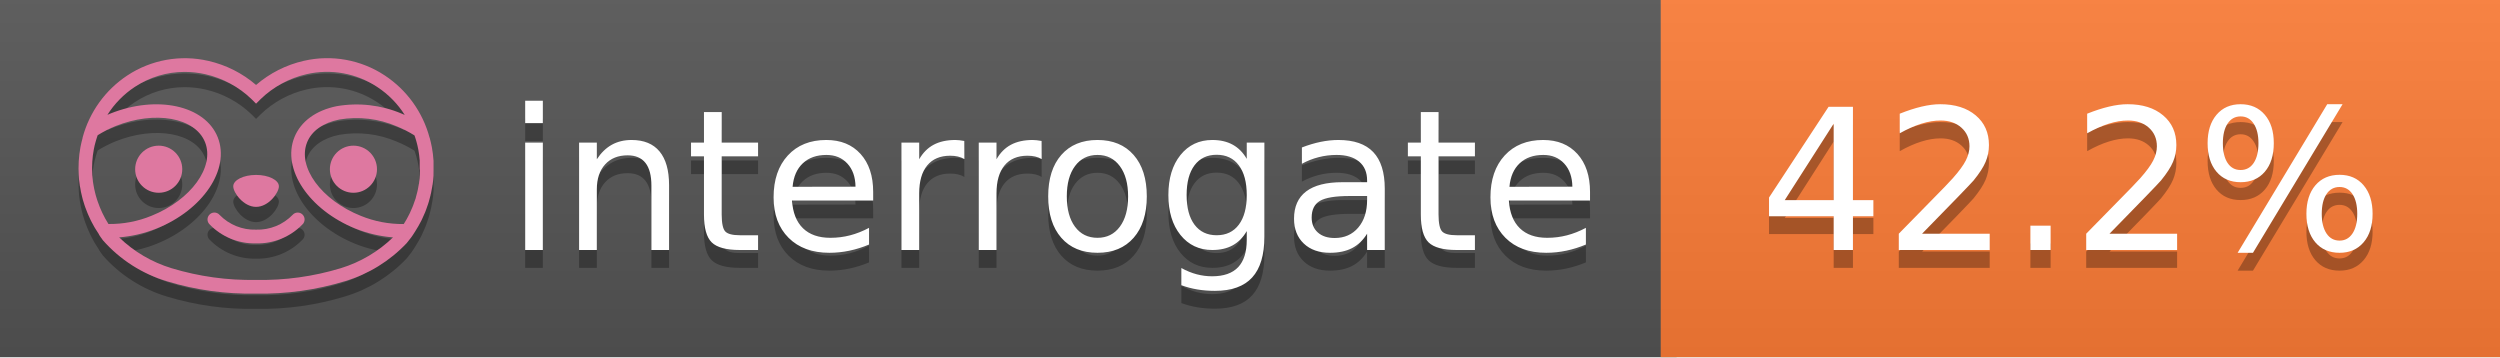
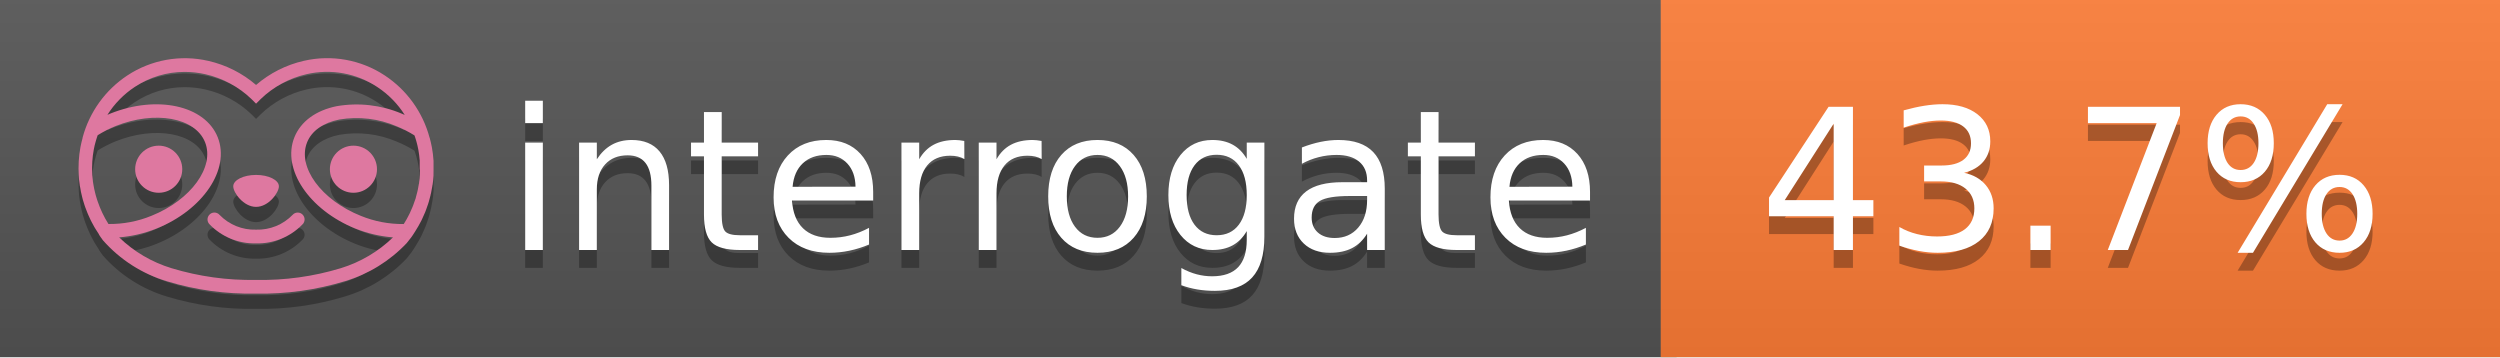
<svg xmlns="http://www.w3.org/2000/svg" width="140" height="20" viewBox="0 0 140 20" version="1.1" xml:space="preserve" style="fill-rule:evenodd;clip-rule:evenodd;stroke-linejoin:round;stroke-miterlimit:2;">
  <g transform="matrix(1,0,0,1,22,0)">
    <g id="backgrounds" transform="matrix(1.32789,0,0,1,-22.3892,0)">
      <rect x="0" y="0" width="71" height="20" style="fill:rgb(85,85,85);" />
    </g>
    <rect x="71" y="0" width="47" height="20" data-interrogate="color" style="fill:#fe7d37" />
    <g transform="matrix(1.19746,0,0,1,-22.3744,-4.85723e-16)">
      <rect x="0" y="0" width="118" height="20" style="fill:url(#_Linear1);" />
    </g>
  </g>
  <g fill="#fff" text-anchor="middle" font-family="DejaVu Sans,Verdana,Geneva,sans-serif" font-size="110">
    <text x="590" y="150" fill="#010101" fill-opacity=".3" transform="scale(.1)" textLength="610">interrogate</text>
    <text x="590" y="140" transform="scale(.1)" textLength="610">interrogate</text>
-     <text x="1160" y="150" fill="#010101" fill-opacity=".3" transform="scale(.1)" textLength="370" data-interrogate="result">42.2%</text>
-     <text x="1160" y="140" transform="scale(.1)" textLength="370" data-interrogate="result">42.2%</text>
+     <text x="1160" y="150" fill="#010101" fill-opacity=".3" transform="scale(.1)" textLength="370" data-interrogate="result">43.7%</text>
+     <text x="1160" y="140" transform="scale(.1)" textLength="370" data-interrogate="result">43.7%</text>
  </g>
  <g id="logo-shadow" transform="matrix(0.854876,0,0,0.854876,-6.73514,1.732)">
    <g transform="matrix(0.299012,0,0,0.299012,9.70229,-6.68582)">
      <path d="M50,64.25C52.76,64.25 55,61.13 55,59.75C55,58.37 52.76,57.25 50,57.25C47.24,57.25 45,58.37 45,59.75C45,61.13 47.24,64.25 50,64.25Z" style="fill:rgb(1,1,1);fill-opacity:0.3;fill-rule:nonzero;" />
    </g>
    <g transform="matrix(0.299012,0,0,0.299012,9.70229,-6.68582)">
      <path d="M88,49.05C86.506,43.475 83.018,38.638 78.2,35.46C72.969,32.002 66.539,30.844 60.43,32.26C56.576,33.145 52.995,34.958 50,37.54C46.998,34.958 43.411,33.149 39.55,32.27C33.441,30.853 27.011,32.011 21.78,35.47C16.97,38.652 13.489,43.489 12,49.06L12,49.13C11.82,49.79 11.66,50.46 11.53,51.13C11.146,53.207 11.021,55.323 11.16,57.43C11.16,58.03 11.26,58.63 11.34,59.23C11.34,59.51 11.43,59.79 11.48,60.07C11.53,60.35 11.58,60.68 11.64,60.98C11.7,61.28 11.8,61.69 11.89,62.05C11.98,62.41 11.99,62.47 12.05,62.68C12.16,63.07 12.28,63.46 12.41,63.84L12.58,64.34C12.72,64.74 12.88,65.14 13.04,65.53L13.23,65.98C13.403,66.373 13.583,66.767 13.77,67.16L13.99,67.59C14.19,67.97 14.39,68.35 14.61,68.73L14.87,69.15C15.1,69.52 15.33,69.89 15.58,70.26L15.58,70.32L15.99,70.93C16.14,71.14 16.29,71.36 16.45,71.57C20.206,75.83 25.086,78.95 30.53,80.57C36.839,82.48 43.41,83.385 50,83.25C56.599,83.374 63.177,82.456 69.49,80.53C74.644,78.978 79.303,76.102 83,72.19C83.34,71.78 83.65,71.35 84,70.92L84.18,70.66L84.33,70.44L84.41,70.32C84.55,70.12 84.67,69.9 84.81,69.7C85.07,69.3 85.32,68.89 85.55,68.48C85.78,68.07 86.02,67.65 86.23,67.22C86.31,67.05 86.39,66.88 86.47,66.7C86.67,66.28 86.85,65.87 87.03,65.44L87.23,64.92C87.397,64.487 87.55,64.05 87.69,63.61L87.85,63.09C87.98,62.64 88.1,62.19 88.21,61.74C88.21,61.57 88.3,61.39 88.33,61.22C88.43,60.75 88.52,60.22 88.6,59.79C88.6,59.64 88.66,59.49 88.68,59.33C88.77,58.71 88.84,58.08 88.88,57.45L88.88,54.17C88.817,53.164 88.693,52.162 88.51,51.17C88.38,50.5 88.23,49.84 88.05,49.17L88,49.05ZM85.89,56.44L85.89,57.23C85.89,57.78 85.79,58.32 85.72,58.86C85.72,59.01 85.72,59.15 85.65,59.3C85.59,59.7 85.51,60.11 85.43,60.51L85.32,60.99C85.23,61.38 85.12,61.77 85.01,62.16C85.01,62.31 84.93,62.46 84.88,62.6C84.74,63.04 84.59,63.47 84.42,63.9L84.27,64.28C84.1,64.71 83.91,65.14 83.71,65.56C83.51,65.98 83.43,66.12 83.28,66.4L83.01,66.91C82.83,67.223 82.643,67.537 82.45,67.85L82.35,68.01C79.121,68.047 75.918,67.434 72.93,66.21C64.27,62.74 59,55.52 61.18,50.11C62.18,47.6 64.7,45.82 68.26,45.11C72.489,44.395 76.835,44.908 80.78,46.59C82.141,47.144 83.453,47.813 84.7,48.59C84.76,48.76 84.82,48.93 84.88,49.1C84.94,49.27 85.05,49.63 85.12,49.9C85.28,50.5 85.44,51.1 85.55,51.73C85.691,52.507 85.792,53.292 85.85,54.08L85.85,55.89C85.85,56.12 85.91,56.25 85.91,56.45L85.89,56.44ZM17.66,68C16.668,66.435 15.869,64.756 15.28,63L15.17,62.68C15.06,62.35 14.96,62.01 14.87,61.68C14.823,61.493 14.777,61.31 14.73,61.13C14.66,60.84 14.59,60.55 14.53,60.27C14.47,59.99 14.43,59.72 14.38,59.44C14.33,59.16 14.3,59 14.27,58.78C14.2,58.27 14.15,57.78 14.11,57.23L14.11,57.03C14.008,55.236 14.122,53.437 14.45,51.67C14.56,51.06 14.71,50.46 14.88,49.87C14.96,49.59 15.04,49.32 15.13,49.05C15.22,48.78 15.24,48.72 15.3,48.55C16.548,47.774 17.859,47.105 19.22,46.55C27.86,43.09 36.65,44.67 38.82,50.08C40.99,55.49 35.73,62.74 27.09,66.2C24.101,67.431 20.893,68.043 17.66,68ZM68.57,77.68C62.554,79.508 56.287,80.376 50,80.25C43.737,80.37 37.495,79.506 31.5,77.69C27.185,76.38 23.243,74.062 20,70.93C22.815,70.706 25.58,70.055 28.2,69C38.37,64.92 44.39,56 41.6,49C38.81,42 28.27,39.72 18.1,43.8L17.43,44.09C18.973,41.648 21.019,39.561 23.43,37.97C26.671,35.824 30.473,34.68 34.36,34.68C35.884,34.681 37.404,34.852 38.89,35.19C42.694,36.049 46.191,37.935 49,40.64L50,41.64L51,40.64C53.797,37.937 57.279,36.049 61.07,35.18C66.402,33.947 72.014,34.968 76.57,38C78.98,39.588 81.026,41.671 82.57,44.11L81.9,43.82C77.409,41.921 72.464,41.355 67.66,42.19C63.08,43.12 59.79,45.54 58.39,49.02C55.6,55.97 61.62,64.94 71.79,69.02C74.414,70.07 77.182,70.714 80,70.93C76.776,74.05 72.859,76.363 68.57,77.68Z" style="fill:rgb(1,1,1);fill-opacity:0.3;fill-rule:nonzero;" />
    </g>
    <g transform="matrix(0.299012,0,0,0.299012,9.70229,-6.68582)">
      <circle cx="71.33" cy="56" r="5.16" style="fill:rgb(1,1,1);fill-opacity:0.3;" />
    </g>
    <g transform="matrix(0.299012,0,0,0.299012,9.70229,-6.68582)">
      <circle cx="28.67" cy="56" r="5.16" style="fill:rgb(1,1,1);fill-opacity:0.3;" />
    </g>
    <g transform="matrix(0.299012,0,0,0.299012,9.70229,-6.68582)">
      <path d="M58,66C55.912,68.161 53.003,69.339 50,69.24C46.997,69.339 44.088,68.161 42,66C41.714,65.677 41.302,65.491 40.87,65.491C40.042,65.491 39.361,66.172 39.361,67C39.361,67.368 39.496,67.724 39.74,68C42.403,70.804 46.134,72.35 50,72.25C53.862,72.347 57.59,70.802 60.25,68C60.495,67.725 60.63,67.369 60.63,67C60.63,66.174 59.951,65.495 59.125,65.495C58.695,65.495 58.285,65.679 58,66Z" style="fill:rgb(1,1,1);fill-opacity:0.3;fill-rule:nonzero;" />
    </g>
  </g>
  <g id="logo-pink" transform="matrix(0.854876,0,0,0.854876,-6.73514,0.877124)">
    <g transform="matrix(0.299012,0,0,0.299012,9.70229,-6.68582)">
      <path d="M50,64.25C52.76,64.25 55,61.13 55,59.75C55,58.37 52.76,57.25 50,57.25C47.24,57.25 45,58.37 45,59.75C45,61.13 47.24,64.25 50,64.25Z" style="fill:rgb(222,120,160);fill-rule:nonzero;" />
    </g>
    <g transform="matrix(0.299012,0,0,0.299012,9.70229,-6.68582)">
      <path d="M88,49.05C86.506,43.475 83.018,38.638 78.2,35.46C72.969,32.002 66.539,30.844 60.43,32.26C56.576,33.145 52.995,34.958 50,37.54C46.998,34.958 43.411,33.149 39.55,32.27C33.441,30.853 27.011,32.011 21.78,35.47C16.97,38.652 13.489,43.489 12,49.06L12,49.13C11.82,49.79 11.66,50.46 11.53,51.13C11.146,53.207 11.021,55.323 11.16,57.43C11.16,58.03 11.26,58.63 11.34,59.23C11.34,59.51 11.43,59.79 11.48,60.07C11.53,60.35 11.58,60.68 11.64,60.98C11.7,61.28 11.8,61.69 11.89,62.05C11.98,62.41 11.99,62.47 12.05,62.68C12.16,63.07 12.28,63.46 12.41,63.84L12.58,64.34C12.72,64.74 12.88,65.14 13.04,65.53L13.23,65.98C13.403,66.373 13.583,66.767 13.77,67.16L13.99,67.59C14.19,67.97 14.39,68.35 14.61,68.73L14.87,69.15C15.1,69.52 15.33,69.89 15.58,70.26L15.58,70.32L15.99,70.93C16.14,71.14 16.29,71.36 16.45,71.57C20.206,75.83 25.086,78.95 30.53,80.57C36.839,82.48 43.41,83.385 50,83.25C56.599,83.374 63.177,82.456 69.49,80.53C74.644,78.978 79.303,76.102 83,72.19C83.34,71.78 83.65,71.35 84,70.92L84.18,70.66L84.33,70.44L84.41,70.32C84.55,70.12 84.67,69.9 84.81,69.7C85.07,69.3 85.32,68.89 85.55,68.48C85.78,68.07 86.02,67.65 86.23,67.22C86.31,67.05 86.39,66.88 86.47,66.7C86.67,66.28 86.85,65.87 87.03,65.44L87.23,64.92C87.397,64.487 87.55,64.05 87.69,63.61L87.85,63.09C87.98,62.64 88.1,62.19 88.21,61.74C88.21,61.57 88.3,61.39 88.33,61.22C88.43,60.75 88.52,60.22 88.6,59.79C88.6,59.64 88.66,59.49 88.68,59.33C88.77,58.71 88.84,58.08 88.88,57.45L88.88,54.17C88.817,53.164 88.693,52.162 88.51,51.17C88.38,50.5 88.23,49.84 88.05,49.17L88,49.05ZM85.89,56.44L85.89,57.23C85.89,57.78 85.79,58.32 85.72,58.86C85.72,59.01 85.72,59.15 85.65,59.3C85.59,59.7 85.51,60.11 85.43,60.51L85.32,60.99C85.23,61.38 85.12,61.77 85.01,62.16C85.01,62.31 84.93,62.46 84.88,62.6C84.74,63.04 84.59,63.47 84.42,63.9L84.27,64.28C84.1,64.71 83.91,65.14 83.71,65.56C83.51,65.98 83.43,66.12 83.28,66.4L83.01,66.91C82.83,67.223 82.643,67.537 82.45,67.85L82.35,68.01C79.121,68.047 75.918,67.434 72.93,66.21C64.27,62.74 59,55.52 61.18,50.11C62.18,47.6 64.7,45.82 68.26,45.11C72.489,44.395 76.835,44.908 80.78,46.59C82.141,47.144 83.453,47.813 84.7,48.59C84.76,48.76 84.82,48.93 84.88,49.1C84.94,49.27 85.05,49.63 85.12,49.9C85.28,50.5 85.44,51.1 85.55,51.73C85.691,52.507 85.792,53.292 85.85,54.08L85.85,55.89C85.85,56.12 85.91,56.25 85.91,56.45L85.89,56.44ZM17.66,68C16.668,66.435 15.869,64.756 15.28,63L15.17,62.68C15.06,62.35 14.96,62.01 14.87,61.68C14.823,61.493 14.777,61.31 14.73,61.13C14.66,60.84 14.59,60.55 14.53,60.27C14.47,59.99 14.43,59.72 14.38,59.44C14.33,59.16 14.3,59 14.27,58.78C14.2,58.27 14.15,57.78 14.11,57.23L14.11,57.03C14.008,55.236 14.122,53.437 14.45,51.67C14.56,51.06 14.71,50.46 14.88,49.87C14.96,49.59 15.04,49.32 15.13,49.05C15.22,48.78 15.24,48.72 15.3,48.55C16.548,47.774 17.859,47.105 19.22,46.55C27.86,43.09 36.65,44.67 38.82,50.08C40.99,55.49 35.73,62.74 27.09,66.2C24.101,67.431 20.893,68.043 17.66,68ZM68.57,77.68C62.554,79.508 56.287,80.376 50,80.25C43.737,80.37 37.495,79.506 31.5,77.69C27.185,76.38 23.243,74.062 20,70.93C22.815,70.706 25.58,70.055 28.2,69C38.37,64.92 44.39,56 41.6,49C38.81,42 28.27,39.72 18.1,43.8L17.43,44.09C18.973,41.648 21.019,39.561 23.43,37.97C26.671,35.824 30.473,34.68 34.36,34.68C35.884,34.681 37.404,34.852 38.89,35.19C42.694,36.049 46.191,37.935 49,40.64L50,41.64L51,40.64C53.797,37.937 57.279,36.049 61.07,35.18C66.402,33.947 72.014,34.968 76.57,38C78.98,39.588 81.026,41.671 82.57,44.11L81.9,43.82C77.409,41.921 72.464,41.355 67.66,42.19C63.08,43.12 59.79,45.54 58.39,49.02C55.6,55.97 61.62,64.94 71.79,69.02C74.414,70.07 77.182,70.714 80,70.93C76.776,74.05 72.859,76.363 68.57,77.68Z" style="fill:rgb(222,120,160);fill-rule:nonzero;" />
    </g>
    <g transform="matrix(0.299012,0,0,0.299012,9.70229,-6.68582)">
      <circle cx="71.33" cy="56" r="5.16" style="fill:rgb(222,120,160);" />
    </g>
    <g transform="matrix(0.299012,0,0,0.299012,9.70229,-6.68582)">
      <circle cx="28.67" cy="56" r="5.16" style="fill:rgb(222,120,160);" />
    </g>
    <g transform="matrix(0.299012,0,0,0.299012,9.70229,-6.68582)">
      <path d="M58,66C55.912,68.161 53.003,69.339 50,69.24C46.997,69.339 44.088,68.161 42,66C41.714,65.677 41.302,65.491 40.87,65.491C40.042,65.491 39.361,66.172 39.361,67C39.361,67.368 39.496,67.724 39.74,68C42.403,70.804 46.134,72.35 50,72.25C53.862,72.347 57.59,70.802 60.25,68C60.495,67.725 60.63,67.369 60.63,67C60.63,66.174 59.951,65.495 59.125,65.495C58.695,65.495 58.285,65.679 58,66Z" style="fill:rgb(222,120,160);fill-rule:nonzero;" />
    </g>
  </g>
  <defs>
    <linearGradient id="_Linear1" x1="0" y1="0" x2="1" y2="0" gradientUnits="userSpaceOnUse" gradientTransform="matrix(1.22465e-15,20,-20,1.22465e-15,0,0)">
      <stop offset="0" style="stop-color:rgb(187,187,187);stop-opacity:0.1" />
      <stop offset="1" style="stop-color:black;stop-opacity:0.1" />
    </linearGradient>
  </defs>
</svg>
